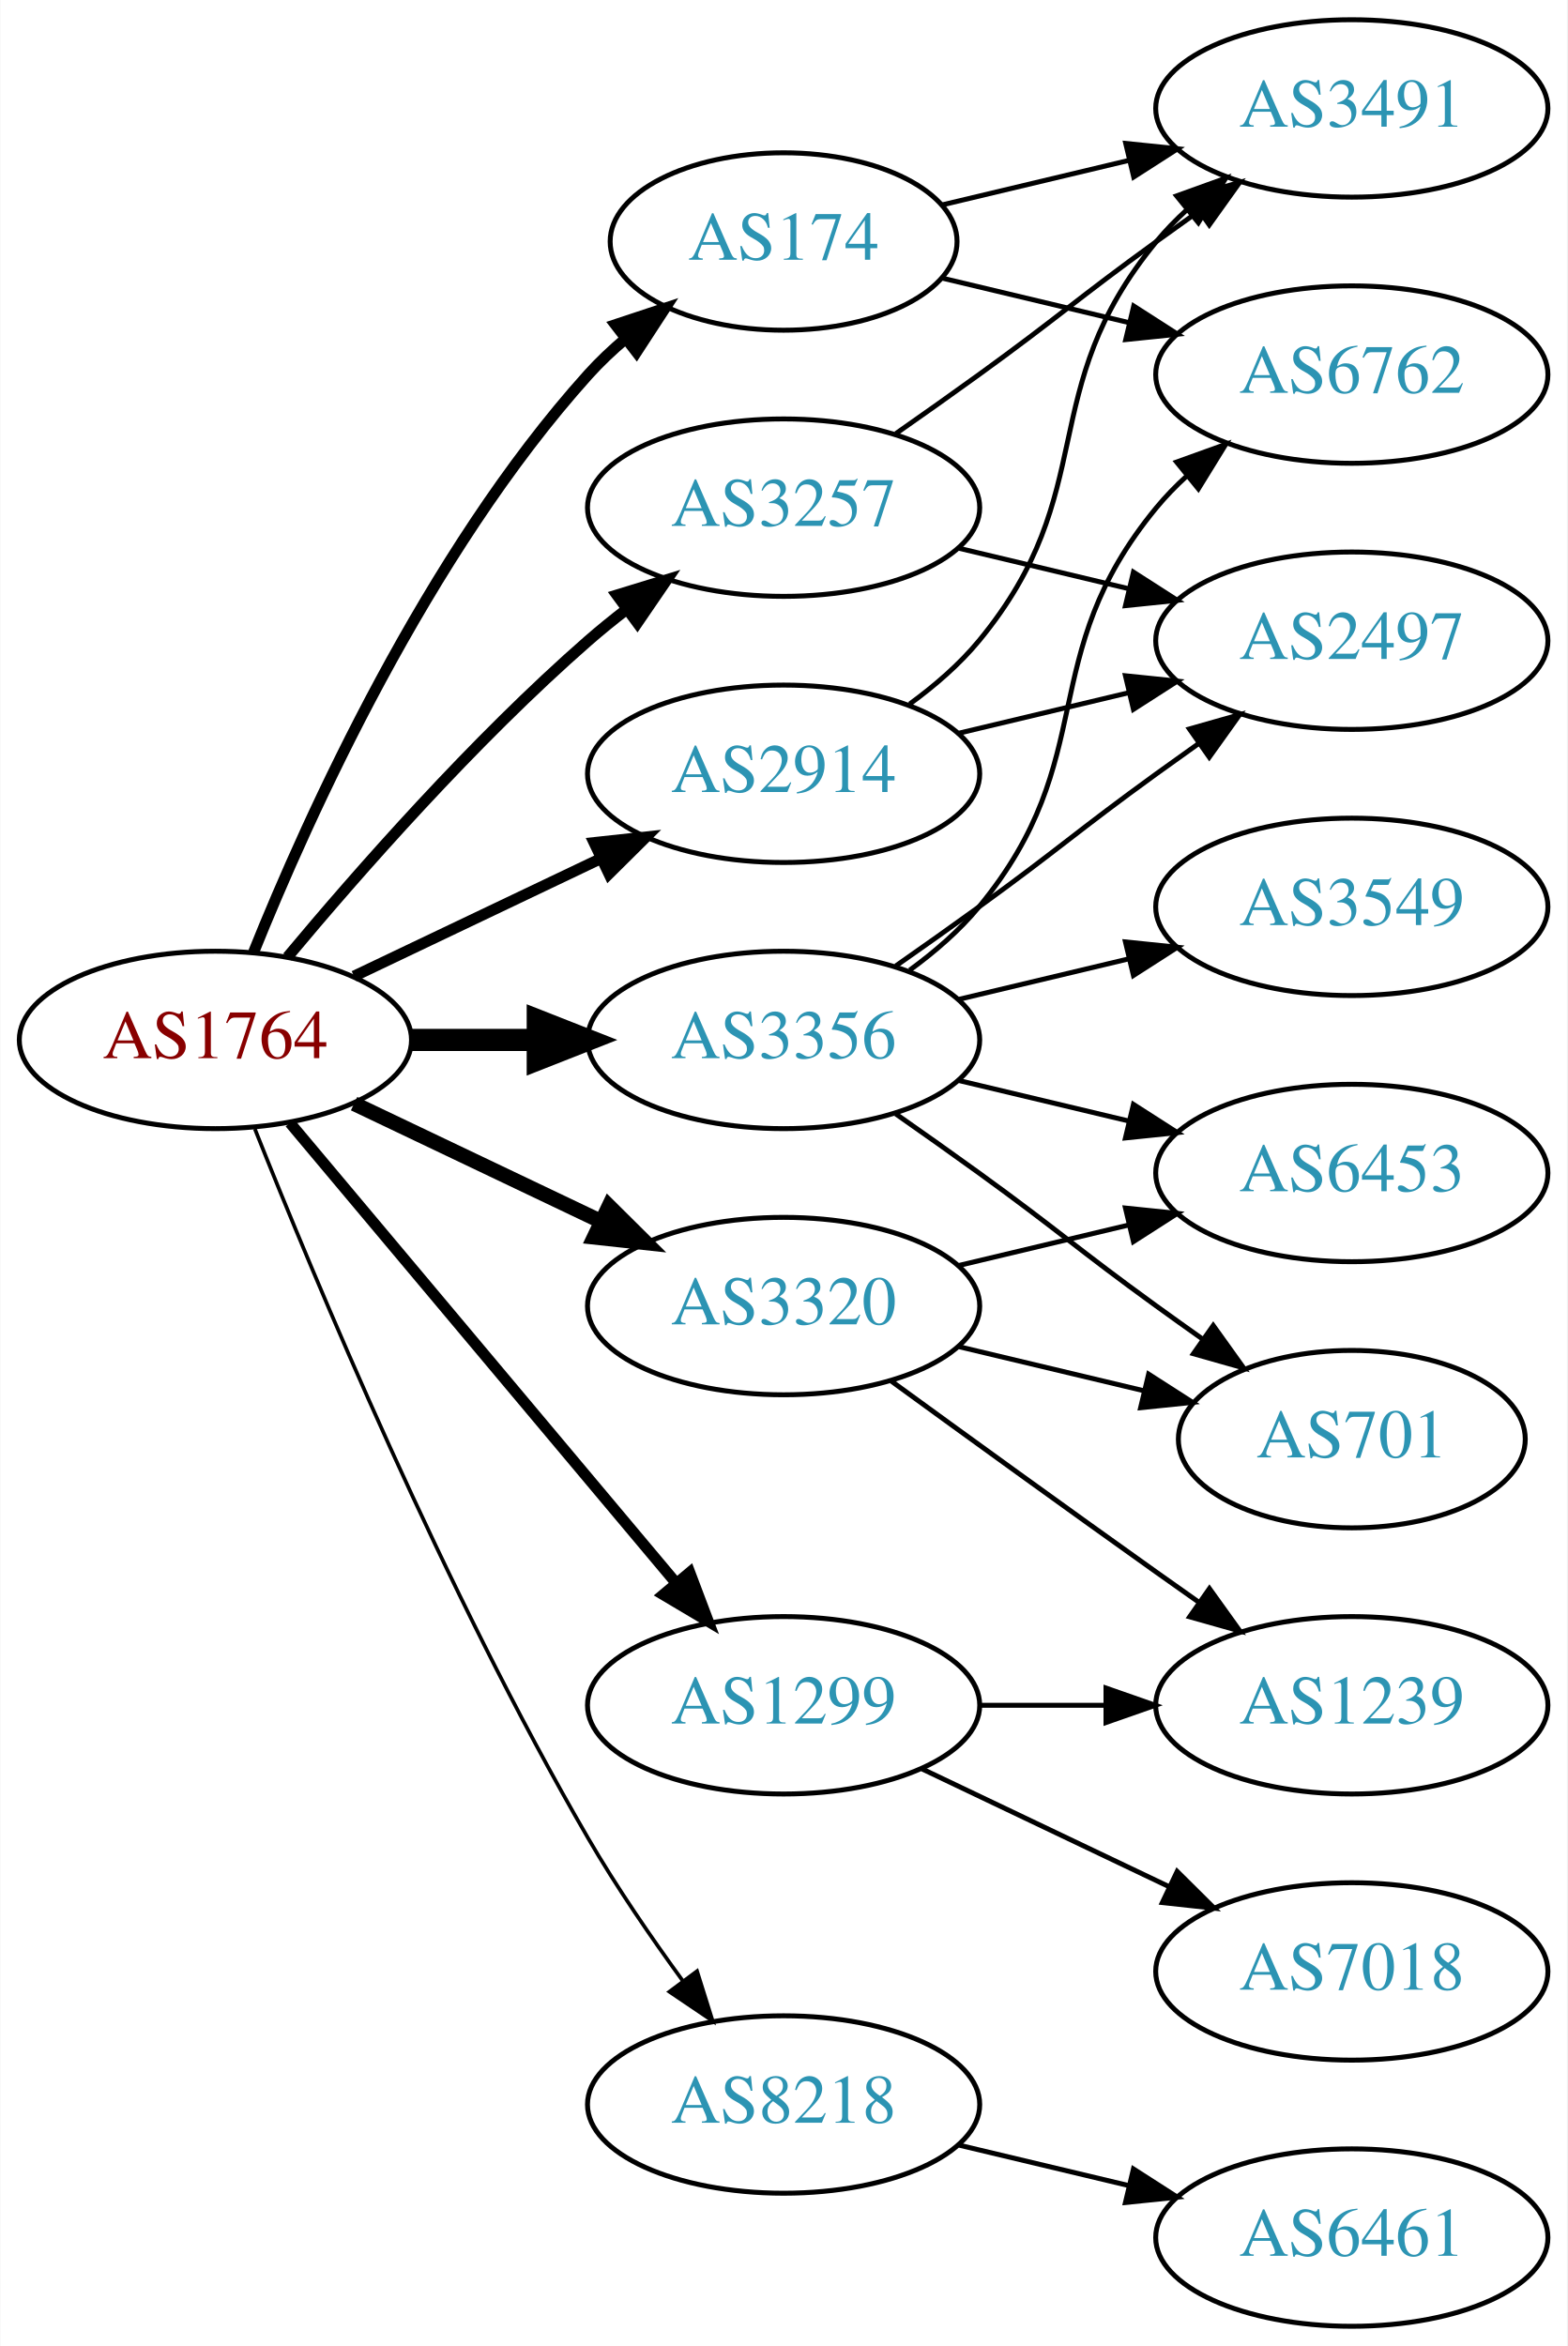
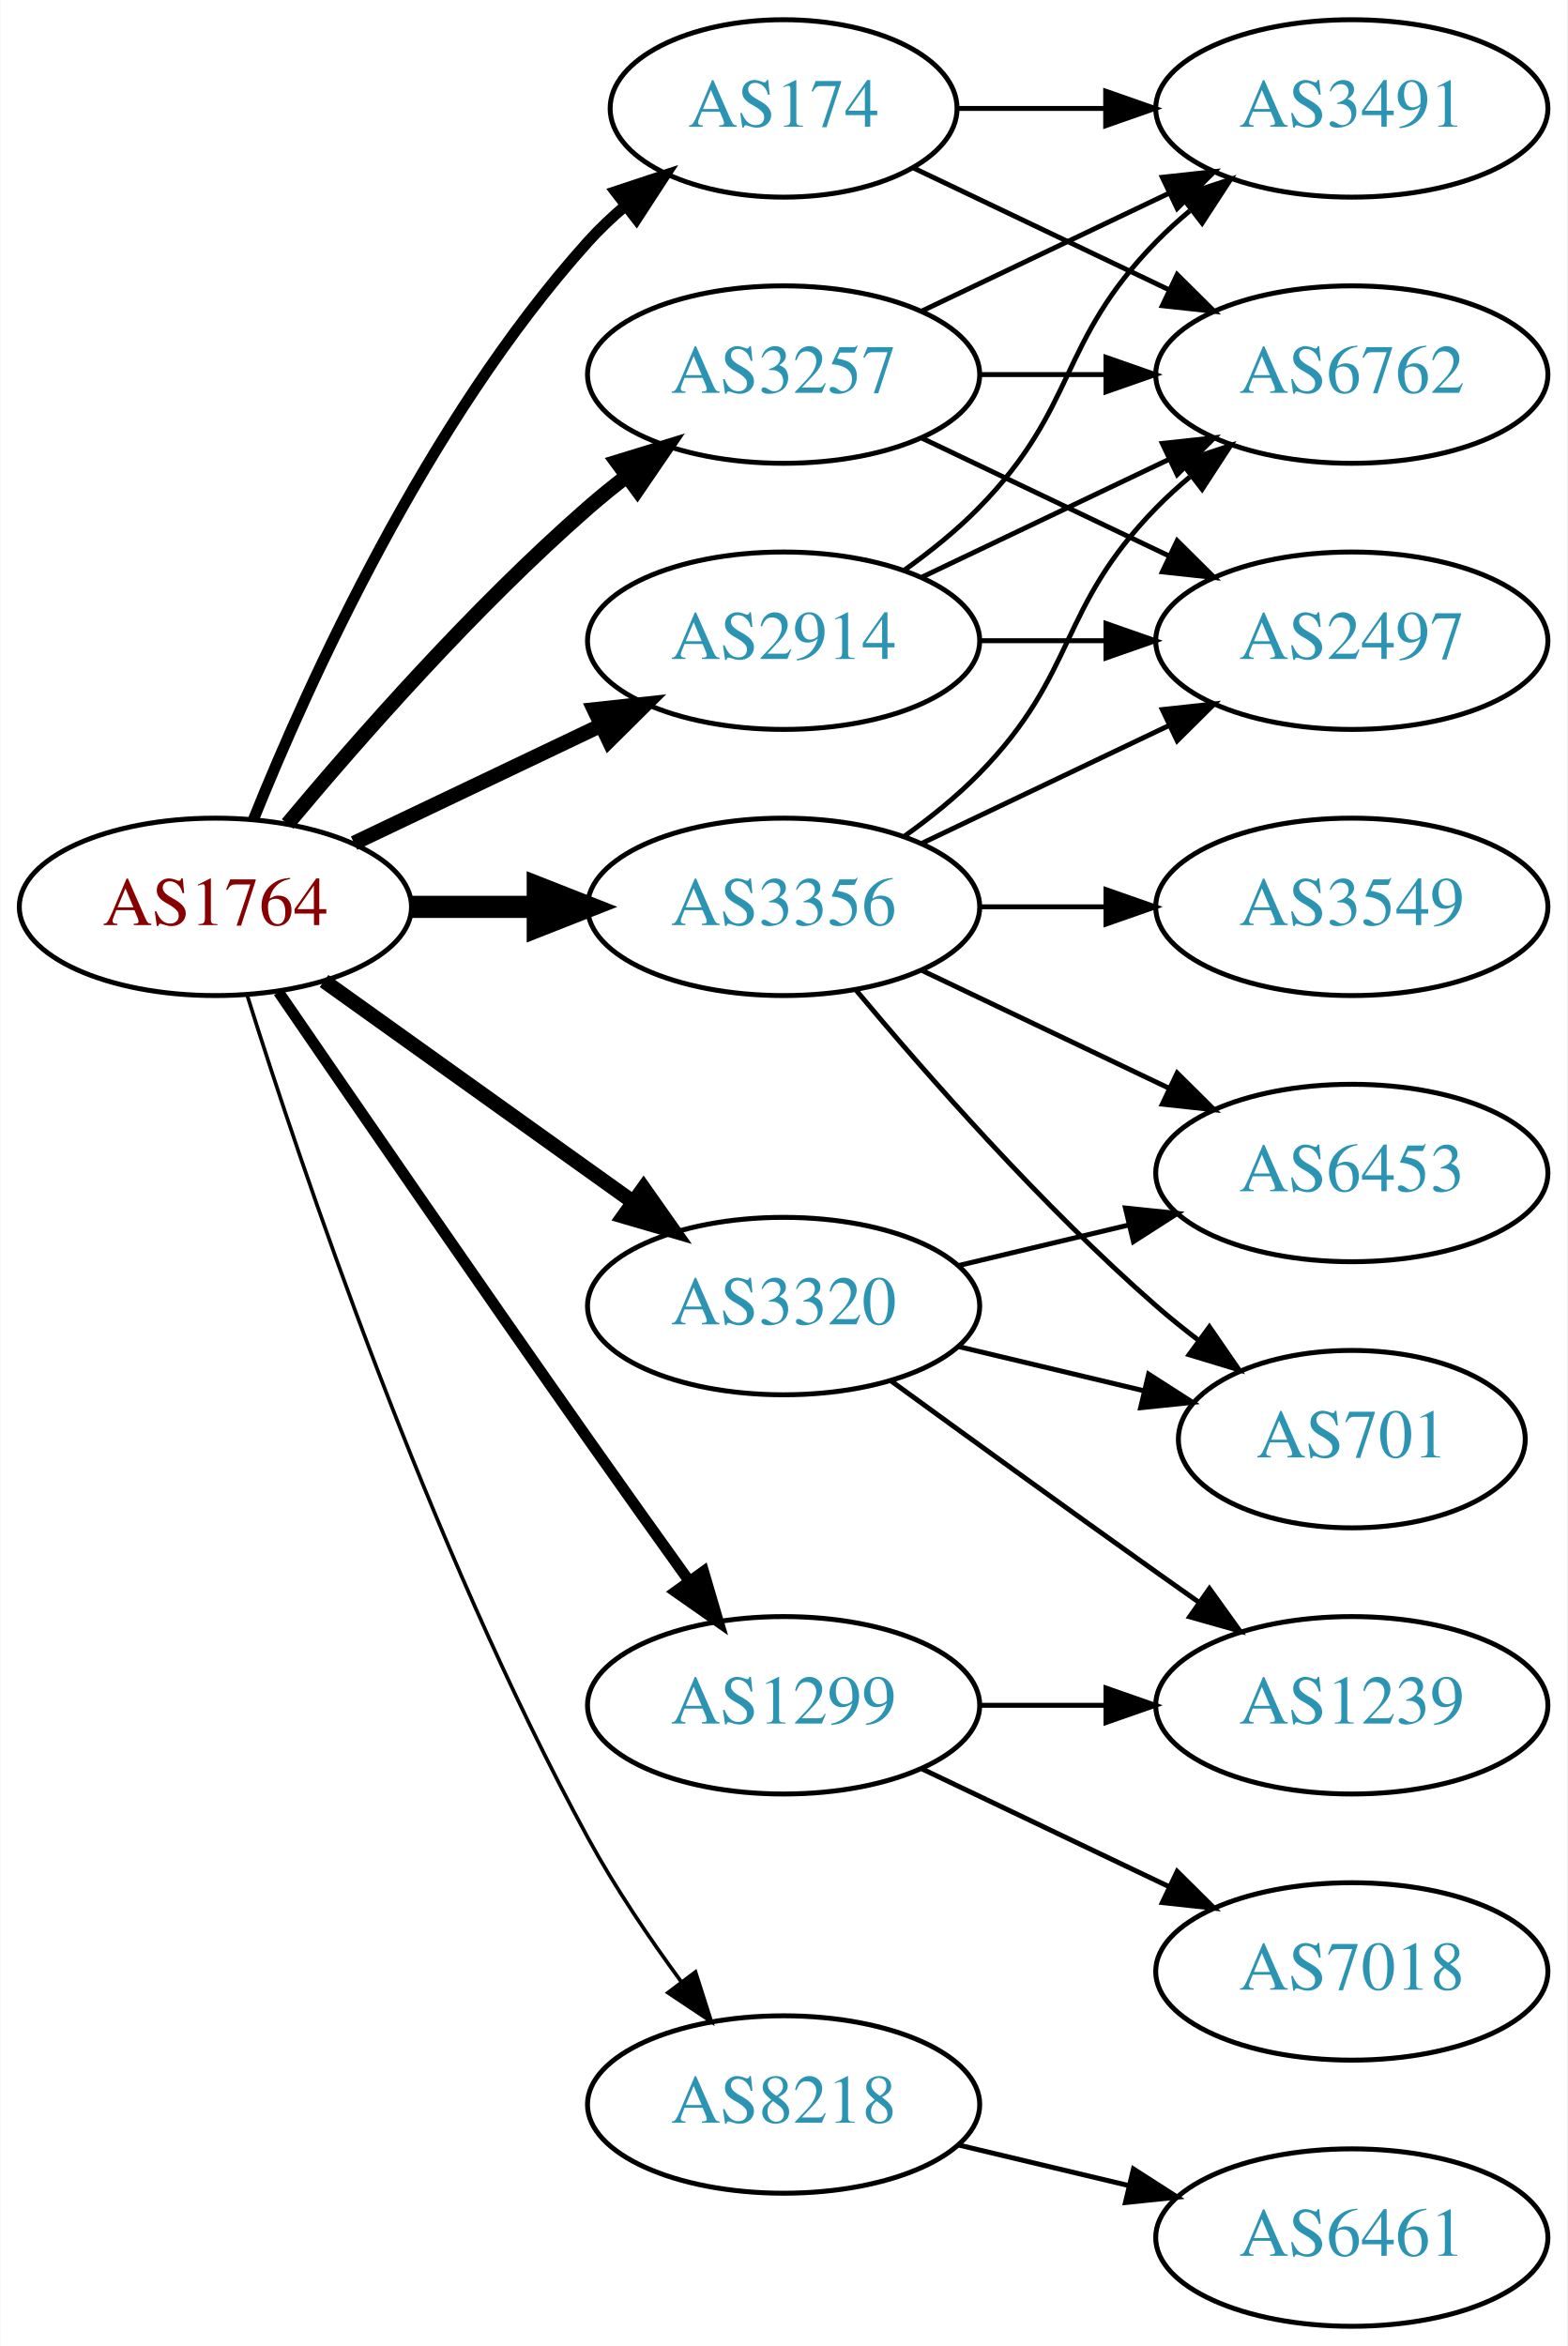
<svg xmlns="http://www.w3.org/2000/svg" xmlns:xlink="http://www.w3.org/1999/xlink" width="318pt" height="476pt" viewBox="0.00 0.00 317.88 476.00">
  <g id="graph0" class="graph" transform="scale(1 1) rotate(0) translate(4 472)">
    <polygon fill="white" stroke="none" points="-4,4 -4,-472 313.879,-472 313.879,4 -4,4" />
    <g id="node1" class="node">
      <g id="a_node1">
        <a xlink:href="/asn/1764" xlink:title="AS1764 ~ NEXTLAYER-AS [AT]">
-           <ellipse fill="#ffffff" stroke="black" cx="39.647" cy="-261" rx="39.794" ry="18" />
-           <text text-anchor="middle" x="39.647" y="-257.3" font-family="Times,serif" font-size="14.00" fill="#880000">AS1764</text>
+           <ellipse fill="#ffffff" stroke="black" cx="39.647" cy="-288" rx="39.794" ry="18" />
+           <text text-anchor="middle" x="39.647" y="-284.3" font-family="Times,serif" font-size="14.00" fill="#880000">AS1764</text>
        </a>
      </g>
    </g>
    <g id="node2" class="node">
      <g id="a_node2">
        <a xlink:href="/asn/174" xlink:title="AS174 ~ Cogent Communications [US]">
-           <ellipse fill="#ffffff" stroke="black" cx="154.939" cy="-423" rx="35.194" ry="18" />
-           <text text-anchor="middle" x="154.939" y="-419.3" font-family="Times,serif" font-size="14.00" fill="#2c94b3">AS174</text>
+           <ellipse fill="#ffffff" stroke="black" cx="154.939" cy="-450" rx="35.194" ry="18" />
+           <text text-anchor="middle" x="154.939" y="-446.3" font-family="Times,serif" font-size="14.00" fill="#2c94b3">AS174</text>
        </a>
      </g>
    </g>
    <g id="edge1" class="edge">
-       <path fill="none" stroke="black" stroke-width="2.25" d="M47.394,-278.787C58.445,-306.243 82.498,-359.578 115.293,-396 117.609,-398.572 120.213,-401.03 122.949,-403.343" />
-       <polygon fill="black" stroke="black" stroke-width="2.25" points="120.815,-406.117 130.872,-409.448 125.087,-400.572 120.815,-406.117" />
+       <path fill="none" stroke="black" stroke-width="2.25" d="M47.394,-305.787C58.445,-333.243 82.498,-386.578 115.293,-423 117.609,-425.572 120.213,-428.03 122.949,-430.343" />
+       <polygon fill="black" stroke="black" stroke-width="2.25" points="120.815,-433.117 130.872,-436.448 125.087,-427.572 120.815,-433.117" />
    </g>
    <g id="node3" class="node">
      <g id="a_node3">
        <a xlink:href="/asn/1299" xlink:title="AS1299 ~ Telia Carrier [EU]">
          <ellipse fill="#ffffff" stroke="black" cx="154.939" cy="-126" rx="39.794" ry="18" />
          <text text-anchor="middle" x="154.939" y="-122.3" font-family="Times,serif" font-size="14.00" fill="#2c94b3">AS1299</text>
        </a>
      </g>
    </g>
    <g id="edge2" class="edge">
-       <path fill="none" stroke="black" stroke-width="2.25" d="M54.766,-244.175C74.441,-220.731 110.245,-178.066 133.023,-150.924" />
-       <polygon fill="black" stroke="black" stroke-width="2.25" points="135.895,-152.947 139.642,-143.037 130.533,-148.447 135.895,-152.947" />
+       <path fill="none" stroke="black" stroke-width="2.25" d="M52.454,-270.731C67.097,-249.358 92.87,-211.88 115.293,-180 121.927,-170.567 129.278,-160.261 135.772,-151.205" />
+       <polygon fill="black" stroke="black" stroke-width="2.25" points="138.693,-153.138 141.684,-142.974 133.007,-149.054 138.693,-153.138" />
    </g>
    <g id="node4" class="node">
      <g id="a_node4">
        <a xlink:href="/asn/2914" xlink:title="AS2914 ~ NTT America, Inc. [US]">
-           <ellipse fill="#ffffff" stroke="black" cx="154.939" cy="-315" rx="39.794" ry="18" />
-           <text text-anchor="middle" x="154.939" y="-311.3" font-family="Times,serif" font-size="14.00" fill="#2c94b3">AS2914</text>
+           <ellipse fill="#ffffff" stroke="black" cx="154.939" cy="-342" rx="39.794" ry="18" />
+           <text text-anchor="middle" x="154.939" y="-338.3" font-family="Times,serif" font-size="14.00" fill="#2c94b3">AS2914</text>
        </a>
      </g>
    </g>
    <g id="edge3" class="edge">
-       <path fill="none" stroke="black" stroke-width="2.25" d="M67.783,-273.934C82.777,-281.081 101.598,-290.052 117.821,-297.785" />
-       <polygon fill="black" stroke="black" stroke-width="2.25" points="116.491,-301.028 127.024,-302.171 119.503,-294.709 116.491,-301.028" />
+       <path fill="none" stroke="black" stroke-width="3" d="M67.783,-300.934C82.777,-308.081 101.598,-317.052 117.821,-324.785" />
+       <polygon fill="black" stroke="black" stroke-width="3" points="116.491,-328.028 127.024,-329.171 119.503,-321.709 116.491,-328.028" />
    </g>
    <g id="node5" class="node">
      <g id="a_node5">
        <a xlink:href="/asn/3257" xlink:title="AS3257 ~ GTT [DE]">
-           <ellipse fill="#ffffff" stroke="black" cx="154.939" cy="-369" rx="39.794" ry="18" />
-           <text text-anchor="middle" x="154.939" y="-365.3" font-family="Times,serif" font-size="14.00" fill="#2c94b3">AS3257</text>
+           <ellipse fill="#ffffff" stroke="black" cx="154.939" cy="-396" rx="39.794" ry="18" />
+           <text text-anchor="middle" x="154.939" y="-392.3" font-family="Times,serif" font-size="14.00" fill="#2c94b3">AS3257</text>
        </a>
      </g>
    </g>
    <g id="edge4" class="edge">
-       <path fill="none" stroke="black" stroke-width="2.25" d="M54.276,-277.817C68.559,-294.929 92.106,-321.745 115.293,-342 117.759,-344.154 120.397,-346.294 123.095,-348.372" />
-       <polygon fill="black" stroke="black" stroke-width="2.25" points="121.12,-351.264 131.249,-354.37 125.268,-345.625 121.12,-351.264" />
+       <path fill="none" stroke="black" stroke-width="3" d="M54.276,-304.817C68.559,-321.929 92.106,-348.745 115.293,-369 117.759,-371.154 120.397,-373.294 123.095,-375.372" />
+       <polygon fill="black" stroke="black" stroke-width="3" points="121.12,-378.264 131.249,-381.37 125.268,-372.625 121.12,-378.264" />
    </g>
    <g id="node6" class="node">
      <g id="a_node6">
        <a xlink:href="/asn/3320" xlink:title="AS3320 ~ DTAG [DE]">
          <ellipse fill="#ffffff" stroke="black" cx="154.939" cy="-207" rx="39.794" ry="18" />
          <text text-anchor="middle" x="154.939" y="-203.3" font-family="Times,serif" font-size="14.00" fill="#2c94b3">AS3320</text>
        </a>
      </g>
    </g>
    <g id="edge5" class="edge">
-       <path fill="none" stroke="black" stroke-width="3" d="M67.783,-248.066C82.777,-240.919 101.598,-231.948 117.821,-224.215" />
-       <polygon fill="black" stroke="black" stroke-width="3" points="119.503,-227.291 127.024,-219.829 116.491,-220.972 119.503,-227.291" />
+       <path fill="none" stroke="black" stroke-width="3" d="M61.691,-272.954C79.305,-260.361 104.643,-242.245 124.309,-228.184" />
+       <polygon fill="black" stroke="black" stroke-width="3" points="126.525,-230.903 132.624,-222.24 122.453,-225.209 126.525,-230.903" />
    </g>
    <g id="node7" class="node">
      <g id="a_node7">
        <a xlink:href="/asn/3356" xlink:title="AS3356 ~ Level 3 Parent, LLC [US]">
-           <ellipse fill="#ffffff" stroke="black" cx="154.939" cy="-261" rx="39.794" ry="18" />
-           <text text-anchor="middle" x="154.939" y="-257.3" font-family="Times,serif" font-size="14.00" fill="#2c94b3">AS3356</text>
+           <ellipse fill="#ffffff" stroke="black" cx="154.939" cy="-288" rx="39.794" ry="18" />
+           <text text-anchor="middle" x="154.939" y="-284.3" font-family="Times,serif" font-size="14.00" fill="#2c94b3">AS3356</text>
        </a>
      </g>
    </g>
    <g id="edge6" class="edge">
-       <path fill="none" stroke="black" stroke-width="4.5" d="M79.319,-261C87.522,-261 96.286,-261 104.818,-261" />
-       <polygon fill="black" stroke="black" stroke-width="4.5" points="105.057,-264.938 115.057,-261 105.057,-257.063 105.057,-264.938" />
+       <path fill="none" stroke="black" stroke-width="4.5" d="M79.319,-288C87.522,-288 96.286,-288 104.818,-288" />
+       <polygon fill="black" stroke="black" stroke-width="4.5" points="105.057,-291.938 115.057,-288 105.057,-284.063 105.057,-291.938" />
    </g>
    <g id="node8" class="node">
      <g id="a_node8">
        <a xlink:href="/asn/8218" xlink:title="AS8218 ~ legacy Neotelecoms [FR]">
          <ellipse fill="#ffffff" stroke="black" cx="154.939" cy="-45" rx="39.794" ry="18" />
          <text text-anchor="middle" x="154.939" y="-41.3" font-family="Times,serif" font-size="14.00" fill="#2c94b3">AS8218</text>
        </a>
      </g>
    </g>
    <g id="edge7" class="edge">
-       <path fill="none" stroke="black" stroke-width="0.75" d="M47.65,-242.949C59.777,-212.43 86.195,-149.067 115.293,-99 121,-89.181 128.038,-78.922 134.537,-70.016" />
-       <polygon fill="black" stroke="black" stroke-width="0.75" points="137.377,-72.061 140.542,-61.95 131.763,-67.881 137.377,-72.061" />
+       <path fill="none" stroke="black" stroke-width="0.75" d="M46.067,-270.159C56.839,-235.854 82.73,-158.797 115.293,-99 120.725,-89.026 127.699,-78.731 134.224,-69.84" />
+       <polygon fill="black" stroke="black" stroke-width="0.75" points="137.058,-71.895 140.278,-61.802 131.466,-67.684 137.058,-71.895" />
    </g>
    <g id="node9" class="node">
      <g id="a_node9">
        <a xlink:href="/asn/6762" xlink:title="AS6762 ~ TELECOM ITALIA SPARKLE S.p.A. [IT]">
          <ellipse fill="#ffffff" stroke="black" cx="270.232" cy="-396" rx="39.794" ry="18" />
          <text text-anchor="middle" x="270.232" y="-392.3" font-family="Times,serif" font-size="14.00" fill="#2c94b3">AS6762</text>
        </a>
      </g>
    </g>
    <g id="edge8" class="edge">
-       <path fill="none" stroke="black" d="M187.197,-415.551C198.877,-412.767 212.372,-409.551 225.002,-406.541" />
-       <polygon fill="black" stroke="black" points="225.978,-409.907 234.894,-404.184 224.355,-403.097 225.978,-409.907" />
+       <path fill="none" stroke="black" d="M181.365,-437.881C196.667,-430.587 216.391,-421.186 233.273,-413.14" />
+       <polygon fill="black" stroke="black" points="234.792,-416.293 242.313,-408.831 231.78,-409.974 234.792,-416.293" />
    </g>
    <g id="node10" class="node">
      <g id="a_node10">
        <a xlink:href="/asn/3491" xlink:title="AS3491 ~ PCCW Global, Inc. [US]">
          <ellipse fill="#ffffff" stroke="black" cx="270.232" cy="-450" rx="39.794" ry="18" />
          <text text-anchor="middle" x="270.232" y="-446.3" font-family="Times,serif" font-size="14.00" fill="#2c94b3">AS3491</text>
        </a>
      </g>
    </g>
    <g id="edge9" class="edge">
-       <path fill="none" stroke="black" d="M187.197,-430.449C198.877,-433.233 212.372,-436.449 225.002,-439.459" />
-       <polygon fill="black" stroke="black" points="224.355,-442.903 234.894,-441.816 225.978,-436.093 224.355,-442.903" />
+       <path fill="none" stroke="black" d="M190.239,-450C199.616,-450 209.966,-450 220.001,-450" />
+       <polygon fill="black" stroke="black" points="220.289,-453.5 230.289,-450 220.289,-446.5 220.289,-453.5" />
    </g>
    <g id="node11" class="node">
      <g id="a_node11">
        <a xlink:href="/asn/7018" xlink:title="AS7018 ~ AT&amp;T Services, Inc. [US]">
          <ellipse fill="#ffffff" stroke="black" cx="270.232" cy="-72" rx="39.794" ry="18" />
          <text text-anchor="middle" x="270.232" y="-68.3" font-family="Times,serif" font-size="14.00" fill="#2c94b3">AS7018</text>
        </a>
      </g>
    </g>
    <g id="edge10" class="edge">
      <path fill="none" stroke="black" d="M183.076,-113.066C198.07,-105.919 216.891,-96.948 233.114,-89.215" />
      <polygon fill="black" stroke="black" points="234.796,-92.291 242.317,-84.829 231.784,-85.972 234.796,-92.291" />
    </g>
    <g id="node12" class="node">
      <g id="a_node12">
        <a xlink:href="/asn/1239" xlink:title="AS1239 ~ Sprint [US]">
          <ellipse fill="#ffffff" stroke="black" cx="270.232" cy="-126" rx="39.794" ry="18" />
          <text text-anchor="middle" x="270.232" y="-122.3" font-family="Times,serif" font-size="14.00" fill="#2c94b3">AS1239</text>
        </a>
      </g>
    </g>
    <g id="edge11" class="edge">
      <path fill="none" stroke="black" d="M194.612,-126C202.815,-126 211.579,-126 220.111,-126" />
      <polygon fill="black" stroke="black" points="220.35,-129.5 230.35,-126 220.35,-122.5 220.35,-129.5" />
    </g>
+     <g id="edge14" class="edge">
+       <path fill="none" stroke="black" d="M183.076,-354.934C198.07,-362.081 216.891,-371.052 233.114,-378.785" />
+       <polygon fill="black" stroke="black" points="231.784,-382.028 242.317,-383.171 234.796,-375.709 231.784,-382.028" />
+     </g>
    <g id="edge13" class="edge">
-       <path fill="none" stroke="black" d="M180.52,-329.156C185.614,-332.872 190.628,-337.201 194.586,-342 219.651,-372.394 205.521,-392.606 230.586,-423 232.441,-425.25 234.528,-427.396 236.747,-429.424" />
-       <polygon fill="black" stroke="black" points="234.683,-432.256 244.652,-435.844 239.096,-426.823 234.683,-432.256" />
+       <path fill="none" stroke="black" d="M179.533,-356.389C184.789,-360.148 190.121,-364.437 194.586,-369 214.758,-389.617 210.413,-402.383 230.586,-423 232.679,-425.139 234.962,-427.218 237.339,-429.21" />
+       <polygon fill="black" stroke="black" points="235.582,-432.275 245.638,-435.611 239.857,-426.732 235.582,-432.275" />
    </g>
    <g id="node13" class="node">
      <g id="a_node13">
        <a xlink:href="/asn/2497" xlink:title="AS2497 ~ Internet Initiative Japan Inc. [JP]">
          <ellipse fill="#ffffff" stroke="black" cx="270.232" cy="-342" rx="39.794" ry="18" />
          <text text-anchor="middle" x="270.232" y="-338.3" font-family="Times,serif" font-size="14.00" fill="#2c94b3">AS2497</text>
        </a>
      </g>
    </g>
    <g id="edge12" class="edge">
-       <path fill="none" stroke="black" d="M190.547,-323.248C201.418,-325.838 213.572,-328.735 225.015,-331.462" />
-       <polygon fill="black" stroke="black" points="224.298,-334.889 234.837,-333.803 225.921,-328.08 224.298,-334.889" />
+       <path fill="none" stroke="black" d="M194.612,-342C202.815,-342 211.579,-342 220.111,-342" />
+       <polygon fill="black" stroke="black" points="220.35,-345.5 230.35,-342 220.35,-338.5 220.35,-345.5" />
+     </g>
+     <g id="edge17" class="edge">
+       <path fill="none" stroke="black" d="M194.612,-396C202.815,-396 211.579,-396 220.111,-396" />
+       <polygon fill="black" stroke="black" points="220.35,-399.5 230.35,-396 220.35,-392.5 220.35,-399.5" />
+     </g>
+     <g id="edge16" class="edge">
+       <path fill="none" stroke="black" d="M183.076,-408.934C198.07,-416.081 216.891,-425.052 233.114,-432.785" />
+       <polygon fill="black" stroke="black" points="231.784,-436.028 242.317,-437.171 234.796,-429.709 231.784,-436.028" />
    </g>
    <g id="edge15" class="edge">
-       <path fill="none" stroke="black" d="M177.696,-384.009C183.231,-387.879 189.15,-392.064 194.586,-396 210.786,-407.729 214.386,-411.271 230.586,-423 233.389,-425.029 236.32,-427.125 239.261,-429.21" />
-       <polygon fill="black" stroke="black" points="237.283,-432.097 247.475,-434.991 241.312,-426.373 237.283,-432.097" />
-     </g>
-     <g id="edge14" class="edge">
-       <path fill="none" stroke="black" d="M190.547,-360.752C201.418,-358.162 213.572,-355.265 225.015,-352.538" />
-       <polygon fill="black" stroke="black" points="225.921,-355.92 234.837,-350.197 224.298,-349.111 225.921,-355.92" />
-     </g>
-     <g id="edge17" class="edge">
+       <path fill="none" stroke="black" d="M183.076,-383.066C198.07,-375.919 216.891,-366.948 233.114,-359.215" />
+       <polygon fill="black" stroke="black" points="234.796,-362.291 242.317,-354.829 231.784,-355.972 234.796,-362.291" />
+     </g>
+     <g id="edge18" class="edge">
      <path fill="none" stroke="black" d="M176.788,-191.778C191.722,-180.909 212.335,-165.975 230.586,-153 233.406,-150.995 236.349,-148.915 239.297,-146.841" />
      <polygon fill="black" stroke="black" points="241.344,-149.681 247.522,-141.074 237.325,-143.95 241.344,-149.681" />
    </g>
    <g id="node14" class="node">
      <g id="a_node14">
        <a xlink:href="/asn/701" xlink:title="AS701 ~ UUNET [US]">
          <ellipse fill="#ffffff" stroke="black" cx="270.232" cy="-180" rx="35.194" ry="18" />
          <text text-anchor="middle" x="270.232" y="-176.3" font-family="Times,serif" font-size="14.00" fill="#2c94b3">AS701</text>
        </a>
      </g>
    </g>
-     <g id="edge16" class="edge">
+     <g id="edge19" class="edge">
      <path fill="none" stroke="black" d="M190.547,-198.752C202.341,-195.942 215.646,-192.771 227.913,-189.847" />
      <polygon fill="black" stroke="black" points="229.002,-193.186 237.918,-187.463 227.379,-186.376 229.002,-193.186" />
    </g>
    <g id="node15" class="node">
      <g id="a_node15">
        <a xlink:href="/asn/6453" xlink:title="AS6453 ~ TATA COMMUNICATIONS (AMERICA) INC [US]">
          <ellipse fill="#ffffff" stroke="black" cx="270.232" cy="-234" rx="39.794" ry="18" />
          <text text-anchor="middle" x="270.232" y="-230.3" font-family="Times,serif" font-size="14.00" fill="#2c94b3">AS6453</text>
        </a>
      </g>
    </g>
-     <g id="edge18" class="edge">
+     <g id="edge20" class="edge">
      <path fill="none" stroke="black" d="M190.547,-215.248C201.418,-217.838 213.572,-220.735 225.015,-223.462" />
      <polygon fill="black" stroke="black" points="224.298,-226.889 234.837,-225.803 225.921,-220.08 224.298,-226.889" />
    </g>
-     <g id="edge19" class="edge">
-       <path fill="none" stroke="black" d="M180.52,-275.156C185.614,-278.872 190.628,-283.201 194.586,-288 219.651,-318.394 205.521,-338.606 230.586,-369 232.441,-371.25 234.528,-373.396 236.747,-375.424" />
-       <polygon fill="black" stroke="black" points="234.683,-378.256 244.652,-381.844 239.096,-372.823 234.683,-378.256" />
-     </g>
-     <g id="edge20" class="edge">
-       <path fill="none" stroke="black" d="M177.696,-276.009C183.231,-279.879 189.15,-284.064 194.586,-288 210.786,-299.729 214.386,-303.271 230.586,-315 233.389,-317.029 236.32,-319.125 239.261,-321.21" />
-       <polygon fill="black" stroke="black" points="237.283,-324.097 247.475,-326.991 241.312,-318.373 237.283,-324.097" />
+     <g id="edge21" class="edge">
+       <path fill="none" stroke="black" d="M179.533,-302.389C184.789,-306.148 190.121,-310.437 194.586,-315 214.758,-335.617 210.413,-348.383 230.586,-369 232.679,-371.139 234.962,-373.218 237.339,-375.21" />
+       <polygon fill="black" stroke="black" points="235.582,-378.275 245.638,-381.611 239.857,-372.732 235.582,-378.275" />
    </g>
    <g id="edge23" class="edge">
-       <path fill="none" stroke="black" d="M177.696,-245.991C183.231,-242.121 189.15,-237.936 194.586,-234 210.786,-222.271 214.386,-218.729 230.586,-207 233.615,-204.807 236.793,-202.537 239.972,-200.287" />
-       <polygon fill="black" stroke="black" points="242.114,-203.059 248.282,-194.445 238.089,-197.333 242.114,-203.059" />
-     </g>
-     <g id="edge22" class="edge">
-       <path fill="none" stroke="black" d="M190.547,-252.752C201.418,-250.162 213.572,-247.265 225.015,-244.538" />
-       <polygon fill="black" stroke="black" points="225.921,-247.92 234.837,-242.197 224.298,-241.111 225.921,-247.92" />
+       <path fill="none" stroke="black" d="M183.076,-300.934C198.07,-308.081 216.891,-317.052 233.114,-324.785" />
+       <polygon fill="black" stroke="black" points="231.784,-328.028 242.317,-329.171 234.796,-321.709 231.784,-328.028" />
+     </g>
+     <g id="edge25" class="edge">
+       <path fill="none" stroke="black" d="M169.569,-271.183C183.852,-254.071 207.398,-227.255 230.586,-207 233.256,-204.668 236.128,-202.352 239.059,-200.114" />
+       <polygon fill="black" stroke="black" points="241.337,-202.784 247.35,-194.061 237.209,-197.13 241.337,-202.784" />
+     </g>
+     <g id="edge24" class="edge">
+       <path fill="none" stroke="black" d="M183.076,-275.066C198.07,-267.919 216.891,-258.948 233.114,-251.215" />
+       <polygon fill="black" stroke="black" points="234.796,-254.291 242.317,-246.829 231.784,-247.972 234.796,-254.291" />
    </g>
    <g id="node16" class="node">
      <g id="a_node16">
        <a xlink:href="/asn/3549" xlink:title="AS3549 ~ Level 3 Parent, LLC [US]">
          <ellipse fill="#ffffff" stroke="black" cx="270.232" cy="-288" rx="39.794" ry="18" />
          <text text-anchor="middle" x="270.232" y="-284.3" font-family="Times,serif" font-size="14.00" fill="#2c94b3">AS3549</text>
        </a>
      </g>
    </g>
-     <g id="edge21" class="edge">
-       <path fill="none" stroke="black" d="M190.547,-269.248C201.418,-271.838 213.572,-274.735 225.015,-277.462" />
-       <polygon fill="black" stroke="black" points="224.298,-280.889 234.837,-279.803 225.921,-274.08 224.298,-280.889" />
+     <g id="edge22" class="edge">
+       <path fill="none" stroke="black" d="M194.612,-288C202.815,-288 211.579,-288 220.111,-288" />
+       <polygon fill="black" stroke="black" points="220.35,-291.5 230.35,-288 220.35,-284.5 220.35,-291.5" />
    </g>
    <g id="node17" class="node">
      <g id="a_node17">
        <a xlink:href="/asn/6461" xlink:title="AS6461 ~ Zayo Bandwidth [US]">
          <ellipse fill="#ffffff" stroke="black" cx="270.232" cy="-18" rx="39.794" ry="18" />
          <text text-anchor="middle" x="270.232" y="-14.3" font-family="Times,serif" font-size="14.00" fill="#2c94b3">AS6461</text>
        </a>
      </g>
    </g>
-     <g id="edge24" class="edge">
+     <g id="edge26" class="edge">
      <path fill="none" stroke="black" d="M190.547,-36.752C201.418,-34.162 213.572,-31.265 225.015,-28.538" />
      <polygon fill="black" stroke="black" points="225.921,-31.92 234.837,-26.197 224.298,-25.111 225.921,-31.92" />
    </g>
  </g>
</svg>
